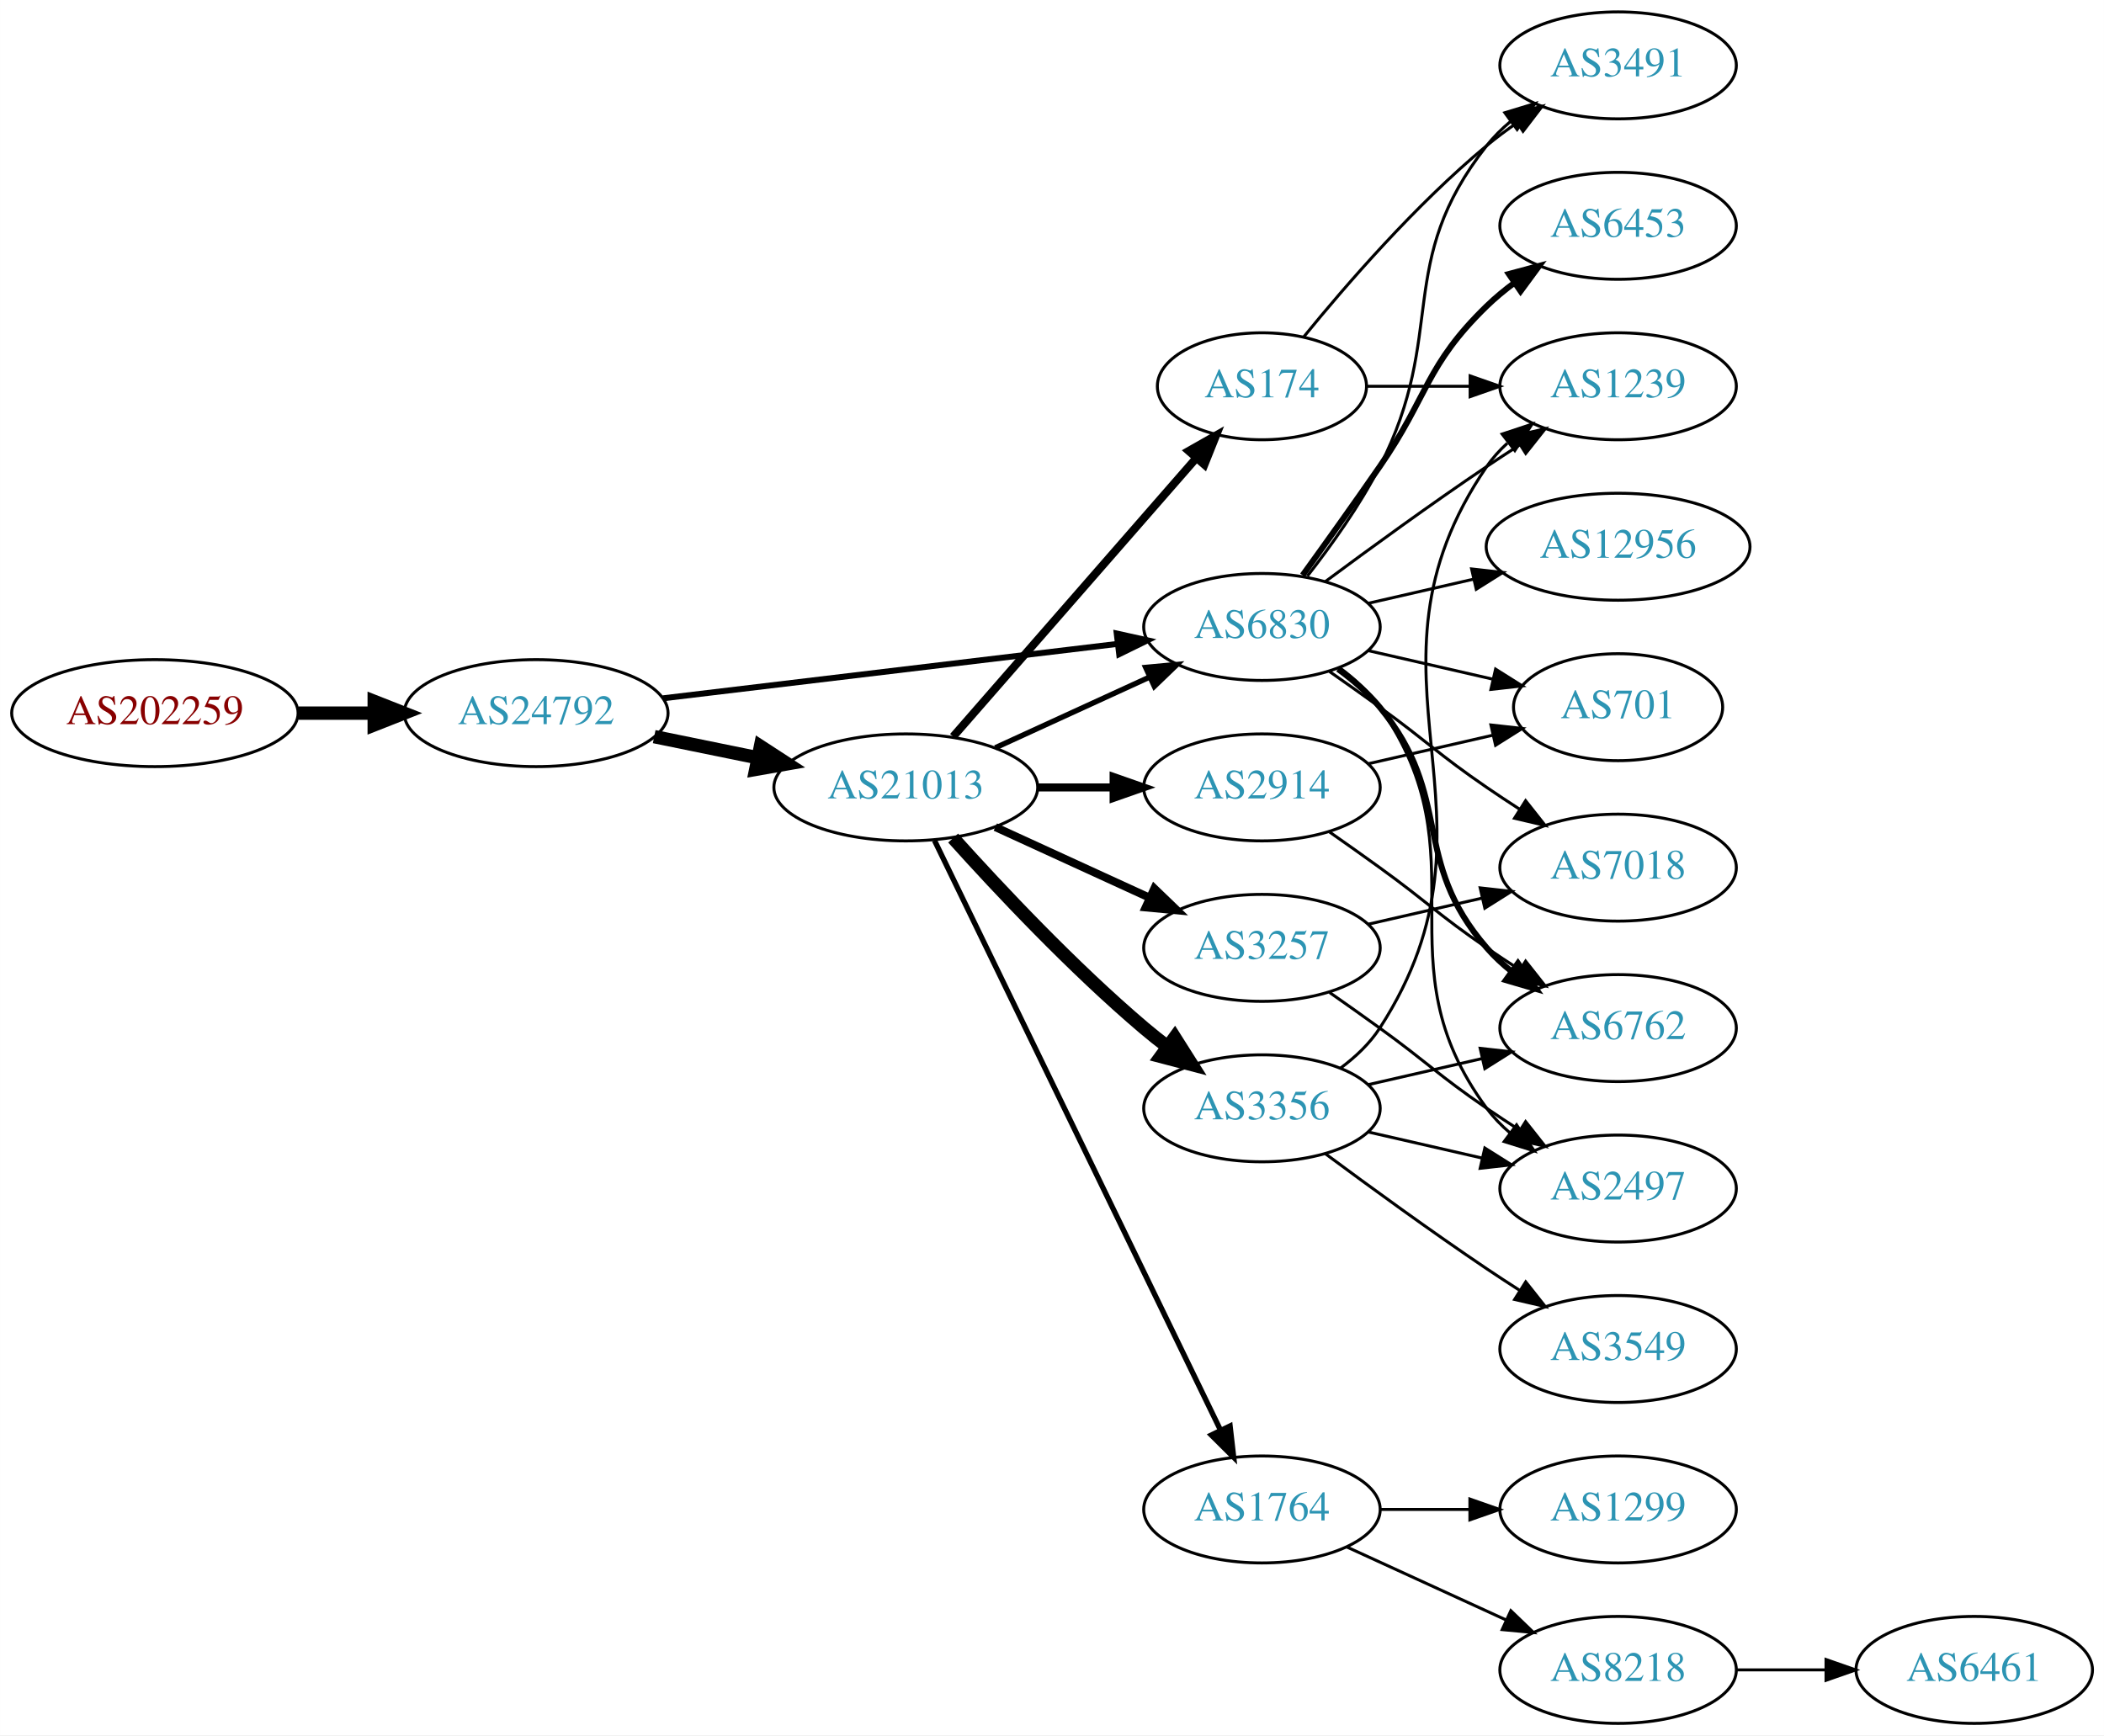
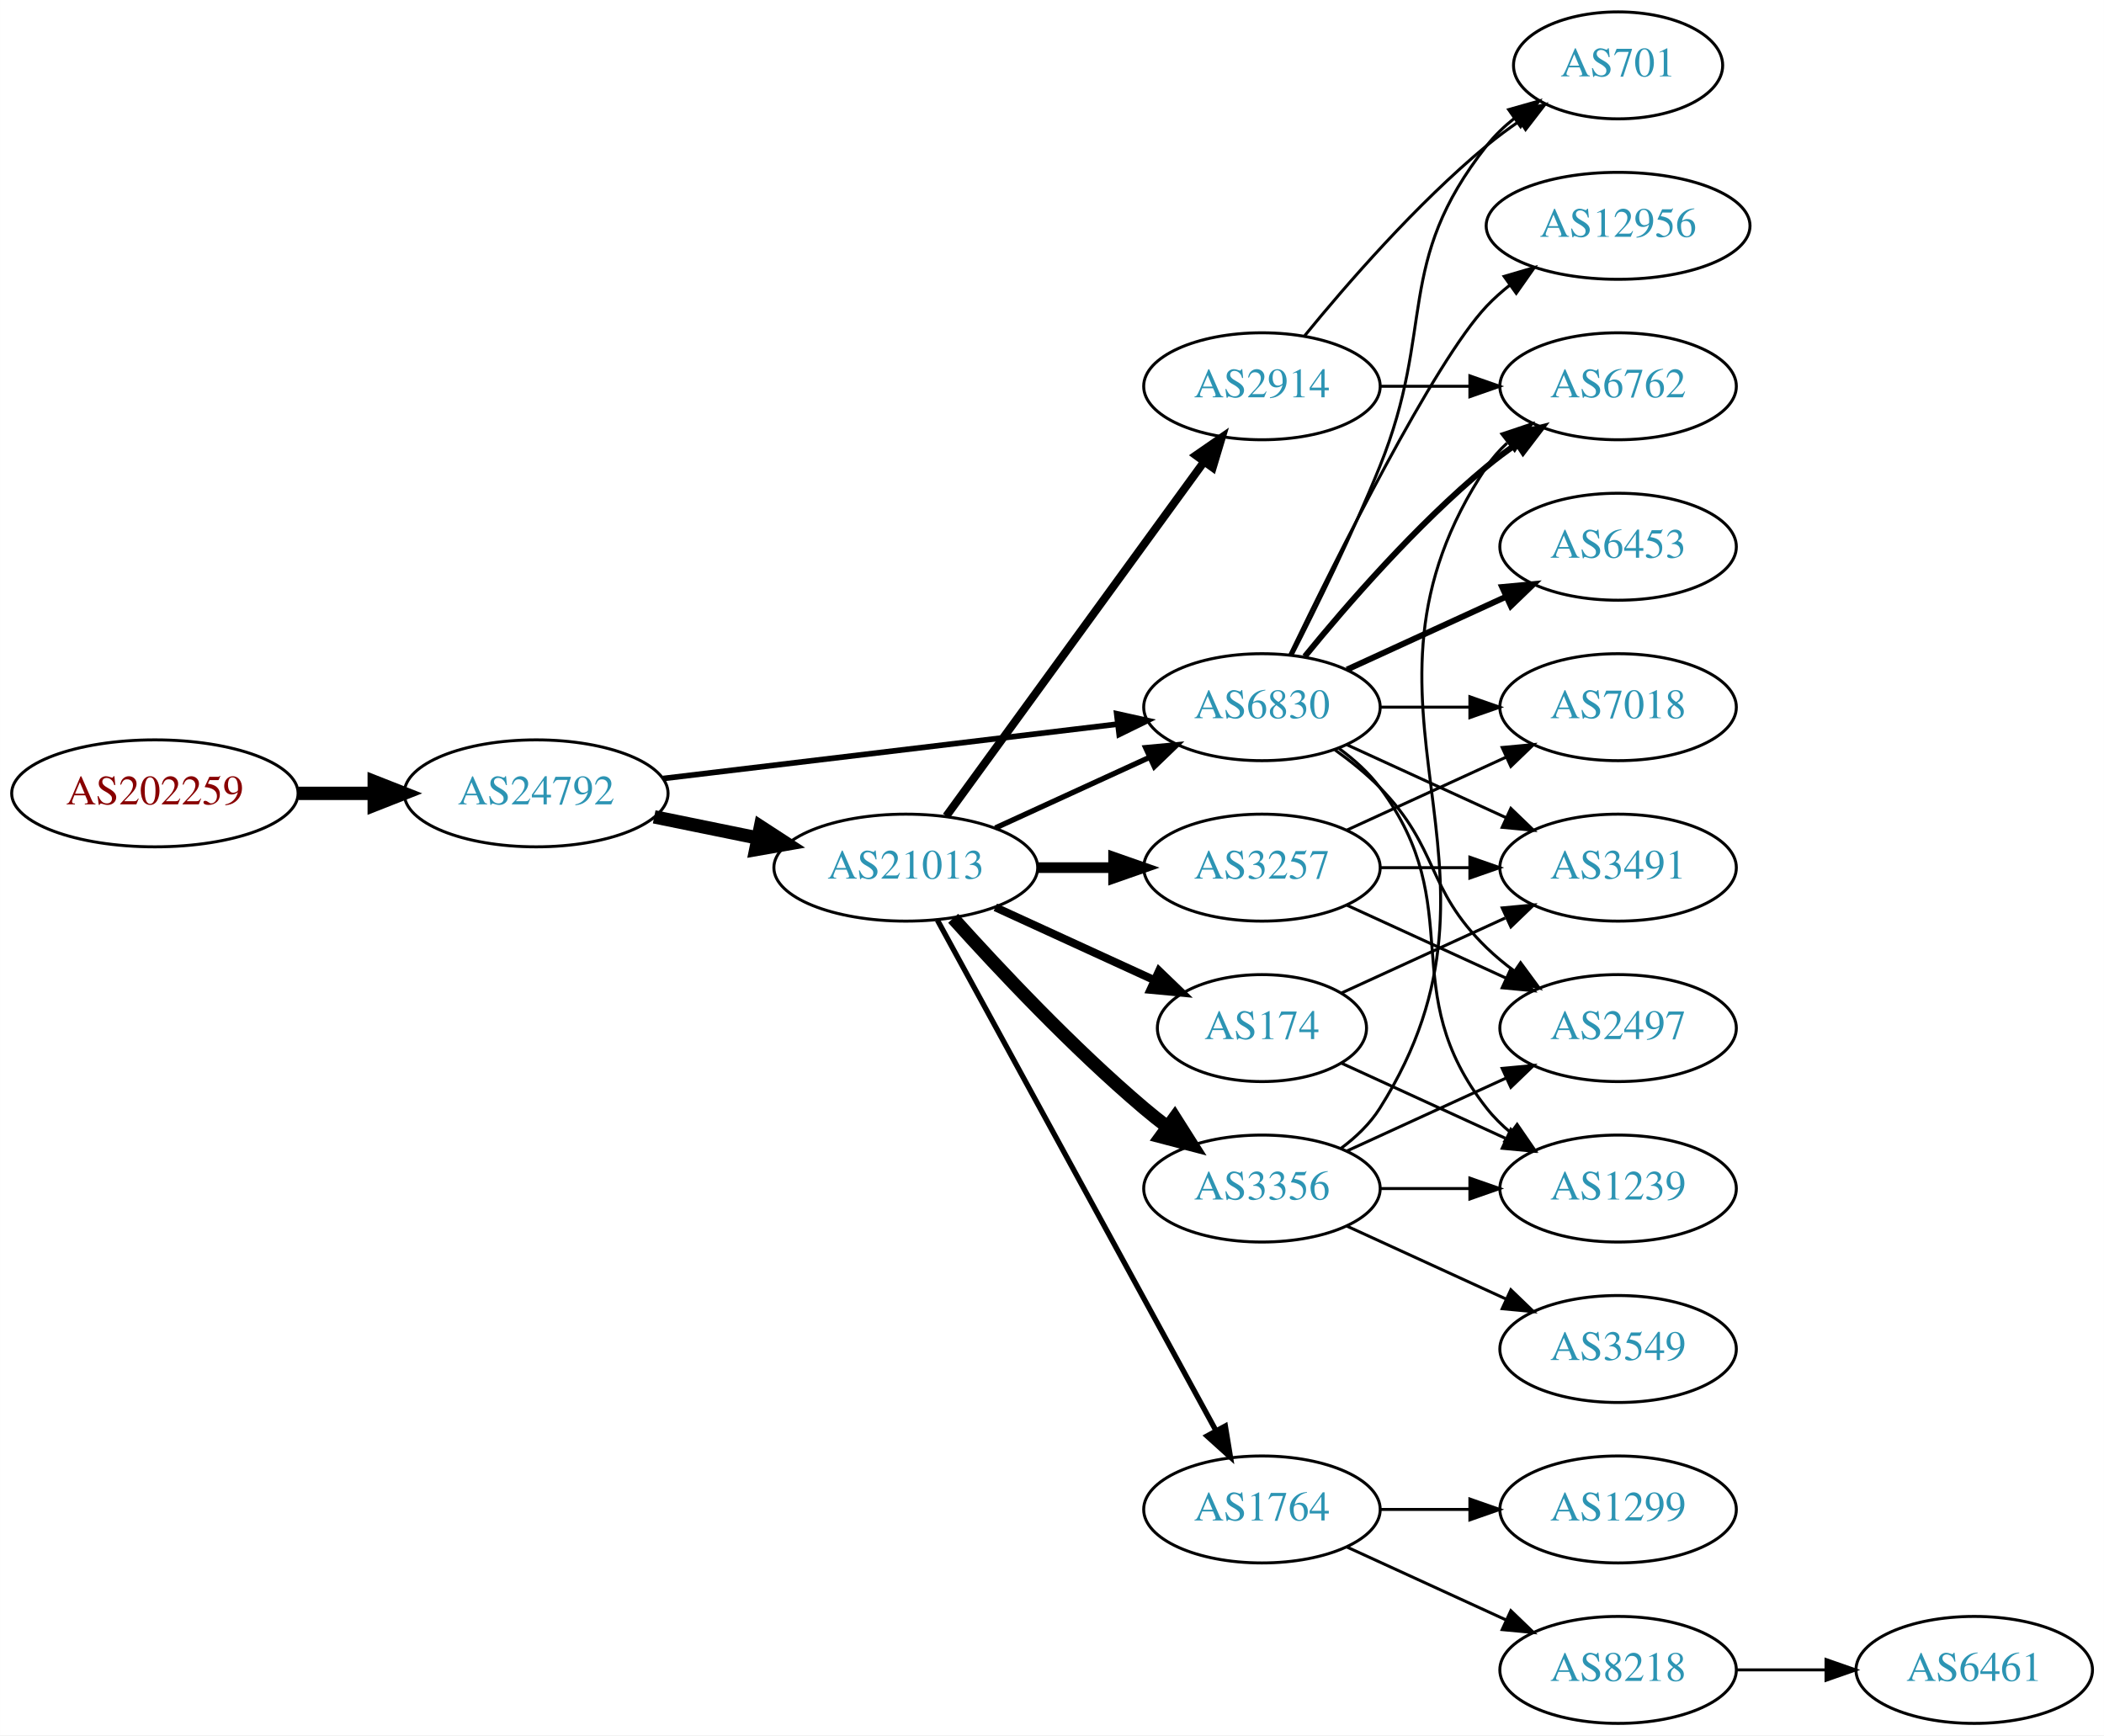
<svg xmlns="http://www.w3.org/2000/svg" xmlns:xlink="http://www.w3.org/1999/xlink" width="708pt" height="584pt" viewBox="0.00 0.00 707.95 584.00">
  <g id="graph0" class="graph" transform="scale(1 1) rotate(0) translate(4 580)">
    <polygon fill="white" stroke="none" points="-4,4 -4,-580 703.954,-580 703.954,4 -4,4" />
    <g id="node1" class="node">
      <g id="a_node1">
        <a xlink:href="/asn/202259" xlink:title="AS202259 ~ ISP4U GmbH [AT]">
-           <ellipse fill="#ffffff" stroke="black" cx="48.096" cy="-340" rx="48.192" ry="18" />
-           <text text-anchor="middle" x="48.096" y="-336.3" font-family="Times,serif" font-size="14.00" fill="#880000">AS202259</text>
+           <ellipse fill="#ffffff" stroke="black" cx="48.096" cy="-313" rx="48.192" ry="18" />
+           <text text-anchor="middle" x="48.096" y="-309.3" font-family="Times,serif" font-size="14.00" fill="#880000">AS202259</text>
        </a>
      </g>
    </g>
    <g id="node2" class="node">
      <g id="a_node2">
        <a xlink:href="/asn/24792" xlink:title="AS24792 ~ KITZNET-AS [AT]">
-           <ellipse fill="#ffffff" stroke="black" cx="176.388" cy="-340" rx="44.393" ry="18" />
-           <text text-anchor="middle" x="176.388" y="-336.3" font-family="Times,serif" font-size="14.00" fill="#2c94b3">AS24792</text>
+           <ellipse fill="#ffffff" stroke="black" cx="176.388" cy="-313" rx="44.393" ry="18" />
+           <text text-anchor="middle" x="176.388" y="-309.3" font-family="Times,serif" font-size="14.00" fill="#2c94b3">AS24792</text>
        </a>
      </g>
    </g>
    <g id="edge1" class="edge">
-       <path fill="none" stroke="black" stroke-width="4.5" d="M96.481,-340C104.742,-340 113.386,-340 121.799,-340" />
-       <polygon fill="black" stroke="black" stroke-width="4.5" points="121.904,-343.938 131.904,-340 121.904,-336.063 121.904,-343.938" />
+       <path fill="none" stroke="black" stroke-width="4.5" d="M96.481,-313C104.742,-313 113.386,-313 121.799,-313" />
+       <polygon fill="black" stroke="black" stroke-width="4.5" points="121.904,-316.938 131.904,-313 121.904,-309.063 121.904,-316.938" />
    </g>
    <g id="node3" class="node">
      <g id="a_node3">
        <a xlink:href="/asn/6830" xlink:title="AS6830 ~ LGI-UPC [AT]">
-           <ellipse fill="#ffffff" stroke="black" cx="420.622" cy="-369" rx="39.794" ry="18" />
-           <text text-anchor="middle" x="420.622" y="-365.3" font-family="Times,serif" font-size="14.00" fill="#2c94b3">AS6830</text>
+           <ellipse fill="#ffffff" stroke="black" cx="420.622" cy="-342" rx="39.794" ry="18" />
+           <text text-anchor="middle" x="420.622" y="-338.3" font-family="Times,serif" font-size="14.00" fill="#2c94b3">AS6830</text>
        </a>
      </g>
    </g>
    <g id="edge2" class="edge">
-       <path fill="none" stroke="black" stroke-width="2" d="M219.029,-344.985C261.572,-350.078 327.537,-357.976 372.098,-363.31" />
-       <polygon fill="black" stroke="black" stroke-width="2" points="371.755,-366.794 382.1,-364.508 372.587,-359.844 371.755,-366.794" />
+       <path fill="none" stroke="black" stroke-width="1.895" d="M219.029,-317.985C261.572,-323.078 327.537,-330.976 372.098,-336.31" />
+       <polygon fill="black" stroke="black" stroke-width="1.895" points="371.755,-339.794 382.1,-337.508 372.587,-332.844 371.755,-339.794" />
    </g>
    <g id="node4" class="node">
      <g id="a_node4">
        <a xlink:href="/asn/21013" xlink:title="AS21013 ~ Wels, AT [AT]">
-           <ellipse fill="#ffffff" stroke="black" cx="300.78" cy="-315" rx="44.393" ry="18" />
-           <text text-anchor="middle" x="300.78" y="-311.3" font-family="Times,serif" font-size="14.00" fill="#2c94b3">AS21013</text>
+           <ellipse fill="#ffffff" stroke="black" cx="300.78" cy="-288" rx="44.393" ry="18" />
+           <text text-anchor="middle" x="300.78" y="-284.3" font-family="Times,serif" font-size="14.00" fill="#2c94b3">AS21013</text>
        </a>
      </g>
    </g>
    <g id="edge3" class="edge">
-       <path fill="none" stroke="black" stroke-width="4.5" d="M216.113,-332.09C227.163,-329.833 239.348,-327.344 250.919,-324.98" />
-       <polygon fill="black" stroke="black" stroke-width="4.5" points="251.876,-328.804 260.886,-322.945 250.3,-321.088 251.876,-328.804" />
+       <path fill="none" stroke="black" stroke-width="4.5" d="M216.113,-305.09C227.163,-302.833 239.348,-300.344 250.919,-297.98" />
+       <polygon fill="black" stroke="black" stroke-width="4.5" points="251.876,-301.804 260.886,-295.945 250.3,-294.088 251.876,-301.804" />
    </g>
    <g id="node5" class="node">
      <g id="a_node5">
-         <a xlink:href="/asn/3491" xlink:title="AS3491 ~ PCCW Global, Inc. [US]">
-           <ellipse fill="#ffffff" stroke="black" cx="540.465" cy="-558" rx="39.794" ry="18" />
-           <text text-anchor="middle" x="540.465" y="-554.3" font-family="Times,serif" font-size="14.00" fill="#2c94b3">AS3491</text>
+         <a xlink:href="/asn/6762" xlink:title="AS6762 ~ TELECOM ITALIA SPARKLE S.p.A. [IT]">
+           <ellipse fill="#ffffff" stroke="black" cx="540.465" cy="-450" rx="39.794" ry="18" />
+           <text text-anchor="middle" x="540.465" y="-446.3" font-family="Times,serif" font-size="14.00" fill="#2c94b3">AS6762</text>
        </a>
      </g>
    </g>
    <g id="edge4" class="edge">
-       <path fill="none" stroke="black" d="M435.919,-386.14C443.905,-396.353 453.567,-409.853 460.269,-423 483.249,-468.077 464.97,-491.246 496.269,-531 498.594,-533.953 501.337,-536.67 504.296,-539.147" />
-       <polygon fill="black" stroke="black" points="502.356,-542.064 512.493,-545.145 506.489,-536.415 502.356,-542.064" />
+       <path fill="none" stroke="black" stroke-width="2" d="M435.041,-359.065C449.156,-376.375 472.571,-403.345 496.269,-423 499.485,-425.668 502.986,-428.27 506.556,-430.741" />
+       <polygon fill="black" stroke="black" stroke-width="2" points="504.634,-433.666 514.912,-436.236 508.48,-427.817 504.634,-433.666" />
    </g>
    <g id="node6" class="node">
      <g id="a_node6">
-         <a xlink:href="/asn/6762" xlink:title="AS6762 ~ TELECOM ITALIA SPARKLE S.p.A. [IT]">
-           <ellipse fill="#ffffff" stroke="black" cx="540.465" cy="-234" rx="39.794" ry="18" />
-           <text text-anchor="middle" x="540.465" y="-230.3" font-family="Times,serif" font-size="14.00" fill="#2c94b3">AS6762</text>
+         <a xlink:href="/asn/12956" xlink:title="AS12956 ~ TELXIUS [ES]">
+           <ellipse fill="#ffffff" stroke="black" cx="540.465" cy="-504" rx="44.393" ry="18" />
+           <text text-anchor="middle" x="540.465" y="-500.3" font-family="Times,serif" font-size="14.00" fill="#2c94b3">AS12956</text>
        </a>
      </g>
    </g>
    <g id="edge5" class="edge">
-       <path fill="none" stroke="black" stroke-width="2" d="M446.203,-354.844C451.297,-351.128 456.311,-346.799 460.269,-342 485.333,-311.606 470.435,-290.742 496.269,-261 498.733,-258.162 501.57,-255.523 504.588,-253.094" />
-       <polygon fill="black" stroke="black" stroke-width="2" points="506.775,-255.833 512.866,-247.164 502.698,-250.142 506.775,-255.833" />
+       <path fill="none" stroke="black" d="M429.969,-359.595C445.437,-391.732 478.582,-458.34 496.269,-477 498.653,-479.515 501.319,-481.893 504.126,-484.117" />
+       <polygon fill="black" stroke="black" points="502.119,-486.985 512.287,-489.961 506.194,-481.293 502.119,-486.985" />
    </g>
    <g id="node7" class="node">
      <g id="a_node7">
-         <a xlink:href="/asn/1239" xlink:title="AS1239 ~ Sprint [US]">
-           <ellipse fill="#ffffff" stroke="black" cx="540.465" cy="-450" rx="39.794" ry="18" />
-           <text text-anchor="middle" x="540.465" y="-446.3" font-family="Times,serif" font-size="14.00" fill="#2c94b3">AS1239</text>
+         <a xlink:href="/asn/2497" xlink:title="AS2497 ~ Internet Initiative Japan Inc. [JP]">
+           <ellipse fill="#ffffff" stroke="black" cx="540.465" cy="-234" rx="39.794" ry="18" />
+           <text text-anchor="middle" x="540.465" y="-230.3" font-family="Times,serif" font-size="14.00" fill="#2c94b3">AS2497</text>
        </a>
      </g>
    </g>
    <g id="edge6" class="edge">
-       <path fill="none" stroke="black" d="M441.953,-384.277C456.815,-395.304 477.559,-410.407 496.269,-423 499.818,-425.389 503.568,-427.839 507.317,-430.242" />
-       <polygon fill="black" stroke="black" points="505.643,-433.325 515.965,-435.712 509.385,-427.409 505.643,-433.325" />
+       <path fill="none" stroke="black" d="M445.216,-327.611C450.472,-323.852 455.804,-319.563 460.269,-315 480.441,-294.383 475.575,-281.094 496.269,-261 499.114,-258.237 502.288,-255.614 505.588,-253.166" />
+       <polygon fill="black" stroke="black" points="507.653,-255.994 513.936,-247.462 503.704,-250.214 507.653,-255.994" />
    </g>
    <g id="node8" class="node">
      <g id="a_node8">
-         <a xlink:href="/asn/12956" xlink:title="AS12956 ~ TELXIUS [ES]">
-           <ellipse fill="#ffffff" stroke="black" cx="540.465" cy="-396" rx="44.393" ry="18" />
-           <text text-anchor="middle" x="540.465" y="-392.3" font-family="Times,serif" font-size="14.00" fill="#2c94b3">AS12956</text>
+         <a xlink:href="/asn/7018" xlink:title="AS7018 ~ AT&amp;T Services, Inc. [US]">
+           <ellipse fill="#ffffff" stroke="black" cx="540.465" cy="-342" rx="39.794" ry="18" />
+           <text text-anchor="middle" x="540.465" y="-338.3" font-family="Times,serif" font-size="14.00" fill="#2c94b3">AS7018</text>
        </a>
      </g>
    </g>
    <g id="edge7" class="edge">
-       <path fill="none" stroke="black" d="M456.342,-376.955C467.48,-379.507 480.015,-382.379 491.908,-385.104" />
-       <polygon fill="black" stroke="black" points="491.173,-388.526 501.703,-387.348 492.737,-381.703 491.173,-388.526" />
+       <path fill="none" stroke="black" d="M460.535,-342C470.088,-342 480.438,-342 490.401,-342" />
+       <polygon fill="black" stroke="black" points="490.593,-345.5 500.593,-342 490.593,-338.5 490.593,-345.5" />
    </g>
    <g id="node9" class="node">
      <g id="a_node9">
        <a xlink:href="/asn/6453" xlink:title="AS6453 ~ TATA COMMUNICATIONS (AMERICA) INC [US]">
-           <ellipse fill="#ffffff" stroke="black" cx="540.465" cy="-504" rx="39.794" ry="18" />
-           <text text-anchor="middle" x="540.465" y="-500.3" font-family="Times,serif" font-size="14.00" fill="#2c94b3">AS6453</text>
+           <ellipse fill="#ffffff" stroke="black" cx="540.465" cy="-396" rx="39.794" ry="18" />
+           <text text-anchor="middle" x="540.465" y="-392.3" font-family="Times,serif" font-size="14.00" fill="#2c94b3">AS6453</text>
        </a>
      </g>
    </g>
    <g id="edge8" class="edge">
-       <path fill="none" stroke="black" stroke-width="2" d="M434.302,-386.406C441.917,-396.937 451.75,-410.67 460.269,-423 476.665,-446.731 475.575,-456.906 496.269,-477 499.114,-479.763 502.288,-482.386 505.588,-484.834" />
-       <polygon fill="black" stroke="black" stroke-width="2" points="503.704,-487.786 513.936,-490.538 507.653,-482.006 503.704,-487.786" />
+       <path fill="none" stroke="black" stroke-width="2" d="M449.251,-354.661C465.208,-361.973 485.479,-371.261 502.761,-379.181" />
+       <polygon fill="black" stroke="black" stroke-width="2" points="501.46,-382.435 512.009,-383.419 504.376,-376.071 501.46,-382.435" />
    </g>
    <g id="node10" class="node">
      <g id="a_node10">
-         <a xlink:href="/asn/7018" xlink:title="AS7018 ~ AT&amp;T Services, Inc. [US]">
-           <ellipse fill="#ffffff" stroke="black" cx="540.465" cy="-288" rx="39.794" ry="18" />
-           <text text-anchor="middle" x="540.465" y="-284.3" font-family="Times,serif" font-size="14.00" fill="#2c94b3">AS7018</text>
+         <a xlink:href="/asn/1239" xlink:title="AS1239 ~ Sprint [US]">
+           <ellipse fill="#ffffff" stroke="black" cx="540.465" cy="-180" rx="39.794" ry="18" />
+           <text text-anchor="middle" x="540.465" y="-176.3" font-family="Times,serif" font-size="14.00" fill="#2c94b3">AS1239</text>
        </a>
      </g>
    </g>
    <g id="edge9" class="edge">
-       <path fill="none" stroke="black" d="M443.379,-353.991C448.914,-350.121 454.833,-345.936 460.269,-342 476.469,-330.271 479.774,-326.311 496.269,-315 499.797,-312.581 503.534,-310.111 507.276,-307.698" />
-       <polygon fill="black" stroke="black" points="509.347,-310.528 515.916,-302.216 505.597,-304.618 509.347,-310.528" />
+       <path fill="none" stroke="black" d="M446.553,-328.118C451.629,-324.389 456.547,-319.984 460.269,-315 490.54,-274.458 464.97,-246.754 496.269,-207 498.594,-204.047 501.337,-201.33 504.296,-198.853" />
+       <polygon fill="black" stroke="black" points="506.489,-201.585 512.493,-192.855 502.356,-195.936 506.489,-201.585" />
    </g>
    <g id="node11" class="node">
      <g id="a_node11">
        <a xlink:href="/asn/701" xlink:title="AS701 ~ UUNET [US]">
-           <ellipse fill="#ffffff" stroke="black" cx="540.465" cy="-342" rx="35.194" ry="18" />
-           <text text-anchor="middle" x="540.465" y="-338.3" font-family="Times,serif" font-size="14.00" fill="#2c94b3">AS701</text>
+           <ellipse fill="#ffffff" stroke="black" cx="540.465" cy="-558" rx="35.194" ry="18" />
+           <text text-anchor="middle" x="540.465" y="-554.3" font-family="Times,serif" font-size="14.00" fill="#2c94b3">AS701</text>
        </a>
      </g>
    </g>
    <g id="edge10" class="edge">
-       <path fill="none" stroke="black" d="M456.342,-361.045C469.434,-358.045 484.456,-354.604 498.097,-351.478" />
-       <polygon fill="black" stroke="black" points="499.238,-354.807 508.204,-349.162 497.675,-347.984 499.238,-354.807" />
+       <path fill="none" stroke="black" d="M430.703,-359.417C438.972,-375.634 451.233,-400.603 460.269,-423 479.199,-469.922 464.97,-491.246 496.269,-531 498.915,-534.361 502.104,-537.417 505.535,-540.161" />
+       <polygon fill="black" stroke="black" points="503.648,-543.113 513.842,-546 507.673,-537.386 503.648,-543.113" />
    </g>
    <g id="node12" class="node">
      <g id="a_node12">
-         <a xlink:href="/asn/2497" xlink:title="AS2497 ~ Internet Initiative Japan Inc. [JP]">
-           <ellipse fill="#ffffff" stroke="black" cx="540.465" cy="-180" rx="39.794" ry="18" />
-           <text text-anchor="middle" x="540.465" y="-176.3" font-family="Times,serif" font-size="14.00" fill="#2c94b3">AS2497</text>
+         <a xlink:href="/asn/3491" xlink:title="AS3491 ~ PCCW Global, Inc. [US]">
+           <ellipse fill="#ffffff" stroke="black" cx="540.465" cy="-288" rx="39.794" ry="18" />
+           <text text-anchor="middle" x="540.465" y="-284.3" font-family="Times,serif" font-size="14.00" fill="#2c94b3">AS3491</text>
        </a>
      </g>
    </g>
    <g id="edge11" class="edge">
-       <path fill="none" stroke="black" d="M446.782,-355.284C451.846,-351.545 456.701,-347.096 460.269,-342 495.882,-291.131 459.365,-256.941 496.269,-207 498.502,-203.977 501.185,-201.214 504.106,-198.707" />
-       <polygon fill="black" stroke="black" points="506.301,-201.437 512.249,-192.669 502.132,-195.814 506.301,-201.437" />
+       <path fill="none" stroke="black" d="M449.251,-329.339C465.208,-322.027 485.479,-312.739 502.761,-304.819" />
+       <polygon fill="black" stroke="black" points="504.376,-307.929 512.009,-300.581 501.46,-301.565 504.376,-307.929" />
    </g>
    <g id="edge17" class="edge">
-       <path fill="none" stroke="black" stroke-width="1.8" d="M330.909,-328.348C346.521,-335.502 365.918,-344.391 382.59,-352.03" />
-       <polygon fill="black" stroke="black" stroke-width="1.8" points="381.493,-355.378 392.042,-356.362 384.409,-349.014 381.493,-355.378" />
+       <path fill="none" stroke="black" stroke-width="1.8" d="M330.909,-301.348C346.521,-308.502 365.918,-317.391 382.59,-325.03" />
+       <polygon fill="black" stroke="black" stroke-width="1.8" points="381.493,-328.378 392.042,-329.362 384.409,-322.014 381.493,-328.378" />
    </g>
    <g id="node13" class="node">
      <g id="a_node13">
        <a xlink:href="/asn/2914" xlink:title="AS2914 ~ NTT America, Inc. [US]">
-           <ellipse fill="#ffffff" stroke="black" cx="420.622" cy="-315" rx="39.794" ry="18" />
-           <text text-anchor="middle" x="420.622" y="-311.3" font-family="Times,serif" font-size="14.00" fill="#2c94b3">AS2914</text>
+           <ellipse fill="#ffffff" stroke="black" cx="420.622" cy="-450" rx="39.794" ry="18" />
+           <text text-anchor="middle" x="420.622" y="-446.3" font-family="Times,serif" font-size="14.00" fill="#2c94b3">AS2914</text>
        </a>
      </g>
    </g>
    <g id="edge12" class="edge">
-       <path fill="none" stroke="black" stroke-width="2.7" d="M344.991,-315C353.303,-315 362.066,-315 370.548,-315" />
-       <polygon fill="black" stroke="black" stroke-width="2.7" points="370.707,-318.5 380.707,-315 370.707,-311.5 370.707,-318.5" />
+       <path fill="none" stroke="black" stroke-width="2.7" d="M314.391,-305.337C335.212,-333.96 376.874,-391.233 401.063,-424.486" />
+       <polygon fill="black" stroke="black" stroke-width="2.7" points="398.389,-426.76 407.102,-432.788 404.05,-422.642 398.389,-426.76" />
    </g>
    <g id="node14" class="node">
      <g id="a_node14">
-         <a xlink:href="/asn/3257" xlink:title="AS3257 ~ GTT [DE]">
-           <ellipse fill="#ffffff" stroke="black" cx="420.622" cy="-261" rx="39.794" ry="18" />
-           <text text-anchor="middle" x="420.622" y="-257.3" font-family="Times,serif" font-size="14.00" fill="#2c94b3">AS3257</text>
+         <a xlink:href="/asn/3356" xlink:title="AS3356 ~ Level 3 Parent, LLC [US]">
+           <ellipse fill="#ffffff" stroke="black" cx="420.622" cy="-180" rx="39.794" ry="18" />
+           <text text-anchor="middle" x="420.622" y="-176.3" font-family="Times,serif" font-size="14.00" fill="#2c94b3">AS3356</text>
        </a>
      </g>
    </g>
    <g id="edge13" class="edge">
-       <path fill="none" stroke="black" stroke-width="2.7" d="M330.909,-301.652C346.521,-294.498 365.918,-285.609 382.59,-277.97" />
-       <polygon fill="black" stroke="black" stroke-width="2.7" points="384.409,-280.986 392.042,-273.638 381.493,-274.622 384.409,-280.986" />
+       <path fill="none" stroke="black" stroke-width="4.5" d="M316.712,-270.956C332.038,-253.903 356.974,-227.35 380.976,-207 383.473,-204.883 386.133,-202.768 388.845,-200.707" />
+       <polygon fill="black" stroke="black" stroke-width="4.5" points="391.269,-203.812 397.021,-194.734 386.623,-197.453 391.269,-203.812" />
    </g>
    <g id="node15" class="node">
      <g id="a_node15">
-         <a xlink:href="/asn/3356" xlink:title="AS3356 ~ Level 3 Parent, LLC [US]">
-           <ellipse fill="#ffffff" stroke="black" cx="420.622" cy="-207" rx="39.794" ry="18" />
-           <text text-anchor="middle" x="420.622" y="-203.3" font-family="Times,serif" font-size="14.00" fill="#2c94b3">AS3356</text>
+         <a xlink:href="/asn/3257" xlink:title="AS3257 ~ GTT [DE]">
+           <ellipse fill="#ffffff" stroke="black" cx="420.622" cy="-288" rx="39.794" ry="18" />
+           <text text-anchor="middle" x="420.622" y="-284.3" font-family="Times,serif" font-size="14.00" fill="#2c94b3">AS3257</text>
        </a>
      </g>
    </g>
    <g id="edge14" class="edge">
-       <path fill="none" stroke="black" stroke-width="4.5" d="M316.712,-297.956C332.038,-280.903 356.974,-254.35 380.976,-234 383.473,-231.883 386.133,-229.768 388.845,-227.707" />
-       <polygon fill="black" stroke="black" stroke-width="4.5" points="391.269,-230.812 397.021,-221.734 386.623,-224.453 391.269,-230.812" />
+       <path fill="none" stroke="black" stroke-width="3.6" d="M344.991,-288C353.303,-288 362.066,-288 370.548,-288" />
+       <polygon fill="black" stroke="black" stroke-width="3.6" points="370.707,-291.5 380.707,-288 370.707,-284.5 370.707,-291.5" />
    </g>
    <g id="node16" class="node">
      <g id="a_node16">
+         <a xlink:href="/asn/174" xlink:title="AS174 ~ Cogent Communications [US]">
+           <ellipse fill="#ffffff" stroke="black" cx="420.622" cy="-234" rx="35.194" ry="18" />
+           <text text-anchor="middle" x="420.622" y="-230.3" font-family="Times,serif" font-size="14.00" fill="#2c94b3">AS174</text>
+         </a>
+       </g>
+     </g>
+     <g id="edge15" class="edge">
+       <path fill="none" stroke="black" stroke-width="2.7" d="M330.909,-274.652C347.127,-267.22 367.43,-257.917 384.519,-250.086" />
+       <polygon fill="black" stroke="black" stroke-width="2.7" points="386.003,-253.256 393.636,-245.908 383.087,-246.892 386.003,-253.256" />
+     </g>
+     <g id="node17" class="node">
+       <g id="a_node17">
        <a xlink:href="/asn/1764" xlink:title="AS1764 ~ NEXTLAYER-AS [AT]">
          <ellipse fill="#ffffff" stroke="black" cx="420.622" cy="-72" rx="39.794" ry="18" />
          <text text-anchor="middle" x="420.622" y="-68.3" font-family="Times,serif" font-size="14.00" fill="#2c94b3">AS1764</text>
        </a>
      </g>
    </g>
-     <g id="edge15" class="edge">
-       <path fill="none" stroke="black" stroke-width="1.8" d="M310.445,-297.132C330.925,-254.899 382.413,-148.728 406.639,-98.773" />
-       <polygon fill="black" stroke="black" stroke-width="1.8" points="409.889,-100.092 411.103,-89.567 403.59,-97.037 409.889,-100.092" />
-     </g>
-     <g id="node17" class="node">
-       <g id="a_node17">
-         <a xlink:href="/asn/174" xlink:title="AS174 ~ Cogent Communications [US]">
-           <ellipse fill="#ffffff" stroke="black" cx="420.622" cy="-450" rx="35.194" ry="18" />
-           <text text-anchor="middle" x="420.622" y="-446.3" font-family="Times,serif" font-size="14.00" fill="#2c94b3">AS174</text>
-         </a>
-       </g>
-     </g>
    <g id="edge16" class="edge">
-       <path fill="none" stroke="black" stroke-width="2.7" d="M316.705,-332.098C337.359,-355.76 374.772,-398.62 398.349,-425.629" />
-       <polygon fill="black" stroke="black" stroke-width="2.7" points="395.974,-428.231 405.187,-433.463 401.248,-423.628 395.974,-428.231" />
-     </g>
-     <g id="edge24" class="edge">
-       <path fill="none" stroke="black" d="M443.379,-299.991C448.914,-296.121 454.833,-291.936 460.269,-288 476.469,-276.271 479.774,-272.311 496.269,-261 499.797,-258.581 503.534,-256.111 507.276,-253.698" />
-       <polygon fill="black" stroke="black" points="509.347,-256.528 515.916,-248.216 505.597,-250.618 509.347,-256.528" />
-     </g>
-     <g id="edge25" class="edge">
-       <path fill="none" stroke="black" d="M456.342,-322.955C469.434,-325.955 484.456,-329.396 498.097,-332.522" />
-       <polygon fill="black" stroke="black" points="497.675,-336.016 508.204,-334.838 499.238,-329.193 497.675,-336.016" />
+       <path fill="none" stroke="black" stroke-width="1.8" d="M311.423,-270.324C332.105,-232.416 380.817,-143.127 405.197,-98.442" />
+       <polygon fill="black" stroke="black" stroke-width="1.8" points="408.294,-100.072 410.011,-89.618 402.149,-96.72 408.294,-100.072" />
    </g>
    <g id="edge27" class="edge">
-       <path fill="none" stroke="black" d="M456.342,-268.955C468.341,-271.704 481.962,-274.825 494.655,-277.733" />
-       <polygon fill="black" stroke="black" points="494.057,-281.187 504.586,-280.009 495.621,-274.364 494.057,-281.187" />
+       <path fill="none" stroke="black" d="M460.535,-450C470.088,-450 480.438,-450 490.401,-450" />
+       <polygon fill="black" stroke="black" points="490.593,-453.5 500.593,-450 490.593,-446.5 490.593,-453.5" />
    </g>
    <g id="edge28" class="edge">
-       <path fill="none" stroke="black" d="M443.379,-245.991C448.914,-242.121 454.833,-237.936 460.269,-234 476.469,-222.271 479.774,-218.311 496.269,-207 499.797,-204.581 503.534,-202.111 507.276,-199.698" />
-       <polygon fill="black" stroke="black" points="509.347,-202.528 515.916,-194.216 505.597,-196.618 509.347,-202.528" />
+       <path fill="none" stroke="black" d="M435.041,-467.065C449.156,-484.375 472.571,-511.345 496.269,-531 499.732,-533.872 503.524,-536.669 507.379,-539.308" />
+       <polygon fill="black" stroke="black" points="505.521,-542.275 515.812,-544.797 509.34,-536.408 505.521,-542.275" />
    </g>
    <g id="edge19" class="edge">
-       <path fill="none" stroke="black" d="M456.342,-214.955C468.341,-217.704 481.962,-220.825 494.655,-223.733" />
-       <polygon fill="black" stroke="black" points="494.057,-227.187 504.586,-226.009 495.621,-220.364 494.057,-227.187" />
+       <path fill="none" stroke="black" d="M447.148,-193.472C452.193,-197.223 456.948,-201.74 460.269,-207 512.219,-289.3 442.23,-342.056 496.269,-423 498.184,-425.869 500.518,-428.49 503.099,-430.872" />
+       <polygon fill="black" stroke="black" points="501.362,-433.954 511.41,-437.313 505.65,-428.421 501.362,-433.954" />
+     </g>
+     <g id="edge21" class="edge">
+       <path fill="none" stroke="black" d="M449.251,-192.661C465.208,-199.973 485.479,-209.261 502.761,-217.181" />
+       <polygon fill="black" stroke="black" points="501.46,-220.435 512.009,-221.419 504.376,-214.071 501.46,-220.435" />
    </g>
    <g id="edge20" class="edge">
-       <path fill="none" stroke="black" d="M447.059,-220.53C452.108,-224.278 456.888,-228.779 460.269,-234 506.744,-305.778 447.973,-352.434 496.269,-423 498.217,-425.846 500.574,-428.452 503.17,-430.824" />
-       <polygon fill="black" stroke="black" points="501.449,-433.917 511.506,-437.249 505.722,-428.372 501.449,-433.917" />
-     </g>
-     <g id="edge18" class="edge">
-       <path fill="none" stroke="black" d="M456.342,-199.045C468.341,-196.296 481.962,-193.175 494.655,-190.267" />
-       <polygon fill="black" stroke="black" points="495.621,-193.636 504.586,-187.991 494.057,-186.813 495.621,-193.636" />
+       <path fill="none" stroke="black" d="M460.535,-180C470.088,-180 480.438,-180 490.401,-180" />
+       <polygon fill="black" stroke="black" points="490.593,-183.5 500.593,-180 490.593,-176.5 490.593,-183.5" />
    </g>
    <g id="node18" class="node">
      <g id="a_node18">
        <a xlink:href="/asn/3549" xlink:title="AS3549 ~ Level 3 Parent, LLC [US]">
          <ellipse fill="#ffffff" stroke="black" cx="540.465" cy="-126" rx="39.794" ry="18" />
          <text text-anchor="middle" x="540.465" y="-122.3" font-family="Times,serif" font-size="14.00" fill="#2c94b3">AS3549</text>
        </a>
      </g>
    </g>
-     <g id="edge21" class="edge">
-       <path fill="none" stroke="black" d="M441.953,-191.723C456.815,-180.696 477.559,-165.593 496.269,-153 499.818,-150.611 503.568,-148.161 507.317,-145.758" />
-       <polygon fill="black" stroke="black" points="509.385,-148.591 515.965,-140.288 505.643,-142.675 509.385,-148.591" />
+     <g id="edge18" class="edge">
+       <path fill="none" stroke="black" d="M449.251,-167.339C465.208,-160.027 485.479,-150.739 502.761,-142.819" />
+       <polygon fill="black" stroke="black" points="504.376,-145.929 512.009,-138.581 501.46,-139.565 504.376,-145.929" />
+     </g>
+     <g id="edge23" class="edge">
+       <path fill="none" stroke="black" d="M449.251,-275.339C465.208,-268.027 485.479,-258.739 502.761,-250.819" />
+       <polygon fill="black" stroke="black" points="504.376,-253.929 512.009,-246.581 501.46,-247.565 504.376,-253.929" />
+     </g>
+     <g id="edge24" class="edge">
+       <path fill="none" stroke="black" d="M449.251,-300.661C465.208,-307.973 485.479,-317.261 502.761,-325.181" />
+       <polygon fill="black" stroke="black" points="501.46,-328.435 512.009,-329.419 504.376,-322.071 501.46,-328.435" />
+     </g>
+     <g id="edge22" class="edge">
+       <path fill="none" stroke="black" d="M460.535,-288C470.088,-288 480.438,-288 490.401,-288" />
+       <polygon fill="black" stroke="black" points="490.593,-291.5 500.593,-288 490.593,-284.5 490.593,-291.5" />
+     </g>
+     <g id="edge29" class="edge">
+       <path fill="none" stroke="black" d="M447.483,-222.149C463.604,-214.762 484.606,-205.138 502.472,-196.952" />
+       <polygon fill="black" stroke="black" points="504.39,-199.923 512.023,-192.575 501.474,-193.559 504.39,-199.923" />
+     </g>
+     <g id="edge30" class="edge">
+       <path fill="none" stroke="black" d="M447.483,-245.851C463.604,-253.238 484.606,-262.862 502.472,-271.048" />
+       <polygon fill="black" stroke="black" points="501.474,-274.441 512.023,-275.425 504.39,-268.077 501.474,-274.441" />
    </g>
    <g id="node19" class="node">
      <g id="a_node19">
        <a xlink:href="/asn/1299" xlink:title="AS1299 ~ Telia Carrier [EU]">
          <ellipse fill="#ffffff" stroke="black" cx="540.465" cy="-72" rx="39.794" ry="18" />
          <text text-anchor="middle" x="540.465" y="-68.3" font-family="Times,serif" font-size="14.00" fill="#2c94b3">AS1299</text>
        </a>
      </g>
    </g>
-     <g id="edge22" class="edge">
+     <g id="edge25" class="edge">
      <path fill="none" stroke="black" d="M460.535,-72C470.088,-72 480.438,-72 490.401,-72" />
      <polygon fill="black" stroke="black" points="490.593,-75.5 500.593,-72 490.593,-68.5 490.593,-75.5" />
    </g>
    <g id="node20" class="node">
      <g id="a_node20">
        <a xlink:href="/asn/8218" xlink:title="AS8218 ~ legacy Neotelecoms [FR]">
          <ellipse fill="#ffffff" stroke="black" cx="540.465" cy="-18" rx="39.794" ry="18" />
          <text text-anchor="middle" x="540.465" y="-14.3" font-family="Times,serif" font-size="14.00" fill="#2c94b3">AS8218</text>
        </a>
      </g>
    </g>
-     <g id="edge23" class="edge">
+     <g id="edge26" class="edge">
      <path fill="none" stroke="black" d="M449.251,-59.339C465.208,-52.027 485.479,-42.739 502.761,-34.819" />
      <polygon fill="black" stroke="black" points="504.376,-37.929 512.009,-30.581 501.46,-31.565 504.376,-37.929" />
-     </g>
-     <g id="edge29" class="edge">
-       <path fill="none" stroke="black" d="M434.779,-466.743C448.865,-484.039 472.423,-511.223 496.269,-531 499.485,-533.668 502.986,-536.27 506.556,-538.741" />
-       <polygon fill="black" stroke="black" points="504.634,-541.666 514.912,-544.236 508.48,-535.817 504.634,-541.666" />
-     </g>
-     <g id="edge30" class="edge">
-       <path fill="none" stroke="black" d="M456.024,-450C466.848,-450 479.016,-450 490.642,-450" />
-       <polygon fill="black" stroke="black" points="490.673,-453.5 500.673,-450 490.673,-446.5 490.673,-453.5" />
    </g>
    <g id="node21" class="node">
      <g id="a_node21">
        <a xlink:href="/asn/6461" xlink:title="AS6461 ~ Zayo Bandwidth [US]">
          <ellipse fill="#ffffff" stroke="black" cx="660.307" cy="-18" rx="39.794" ry="18" />
          <text text-anchor="middle" x="660.307" y="-14.3" font-family="Times,serif" font-size="14.00" fill="#2c94b3">AS6461</text>
        </a>
      </g>
    </g>
-     <g id="edge26" class="edge">
+     <g id="edge31" class="edge">
      <path fill="none" stroke="black" d="M580.377,-18C589.931,-18 600.28,-18 610.243,-18" />
      <polygon fill="black" stroke="black" points="610.436,-21.5 620.436,-18 610.436,-14.5 610.436,-21.5" />
    </g>
  </g>
</svg>
